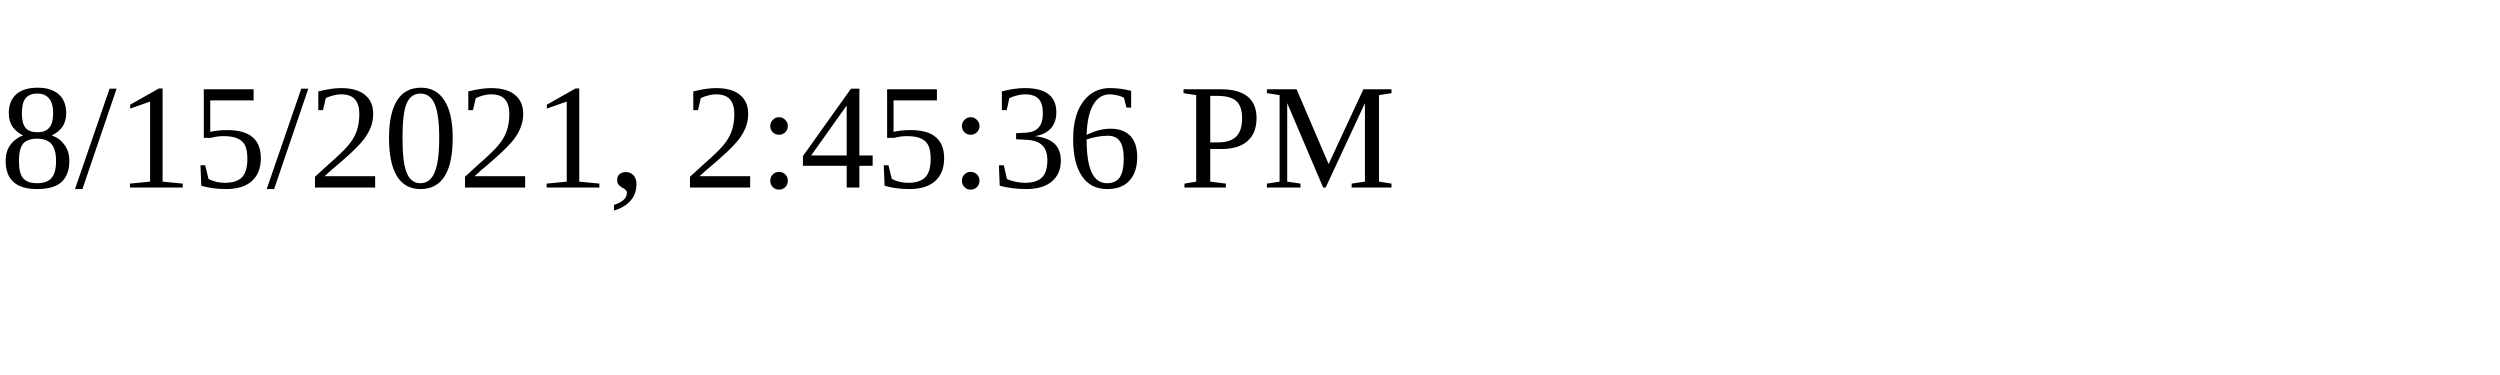
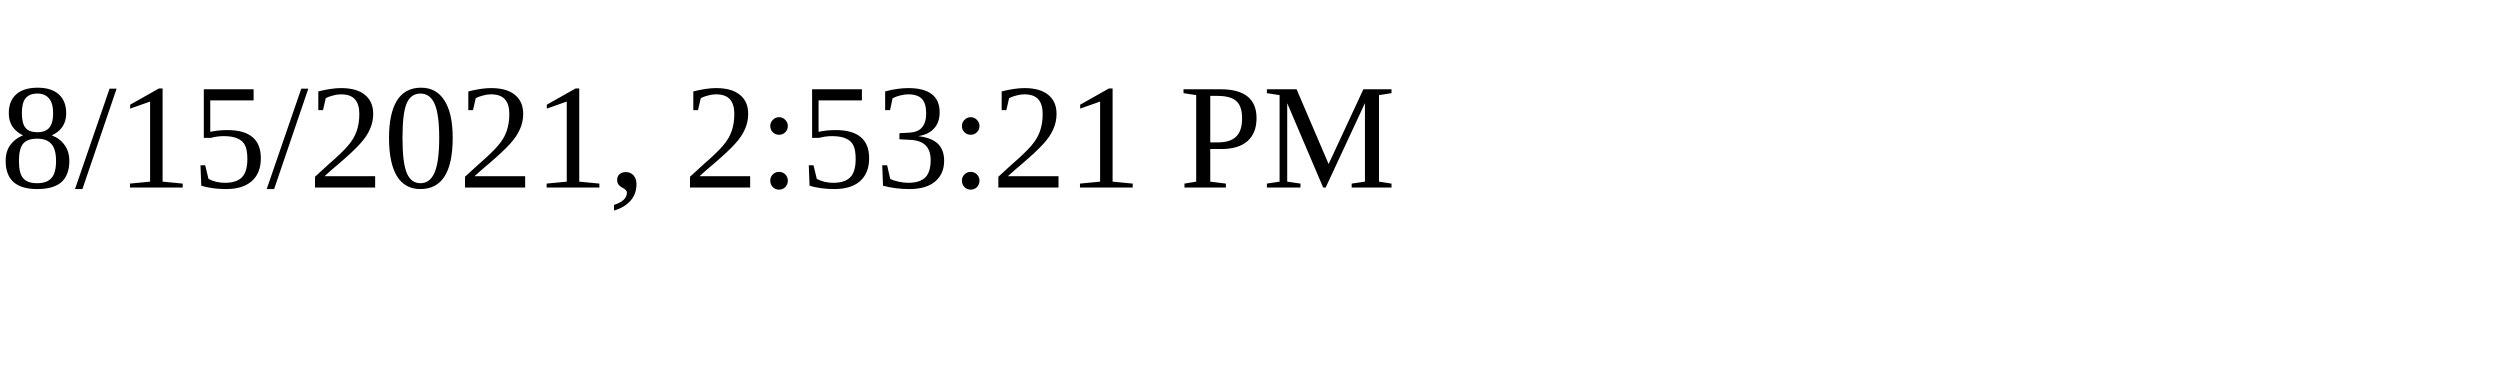
<svg xmlns="http://www.w3.org/2000/svg" height="30" width="200">
-   <text x="0" y="15">8/15/2021, 2:45:36 PM</text>
+   <text x="0" y="15">8/15/2021, 2:53:21 PM</text>
</svg>
